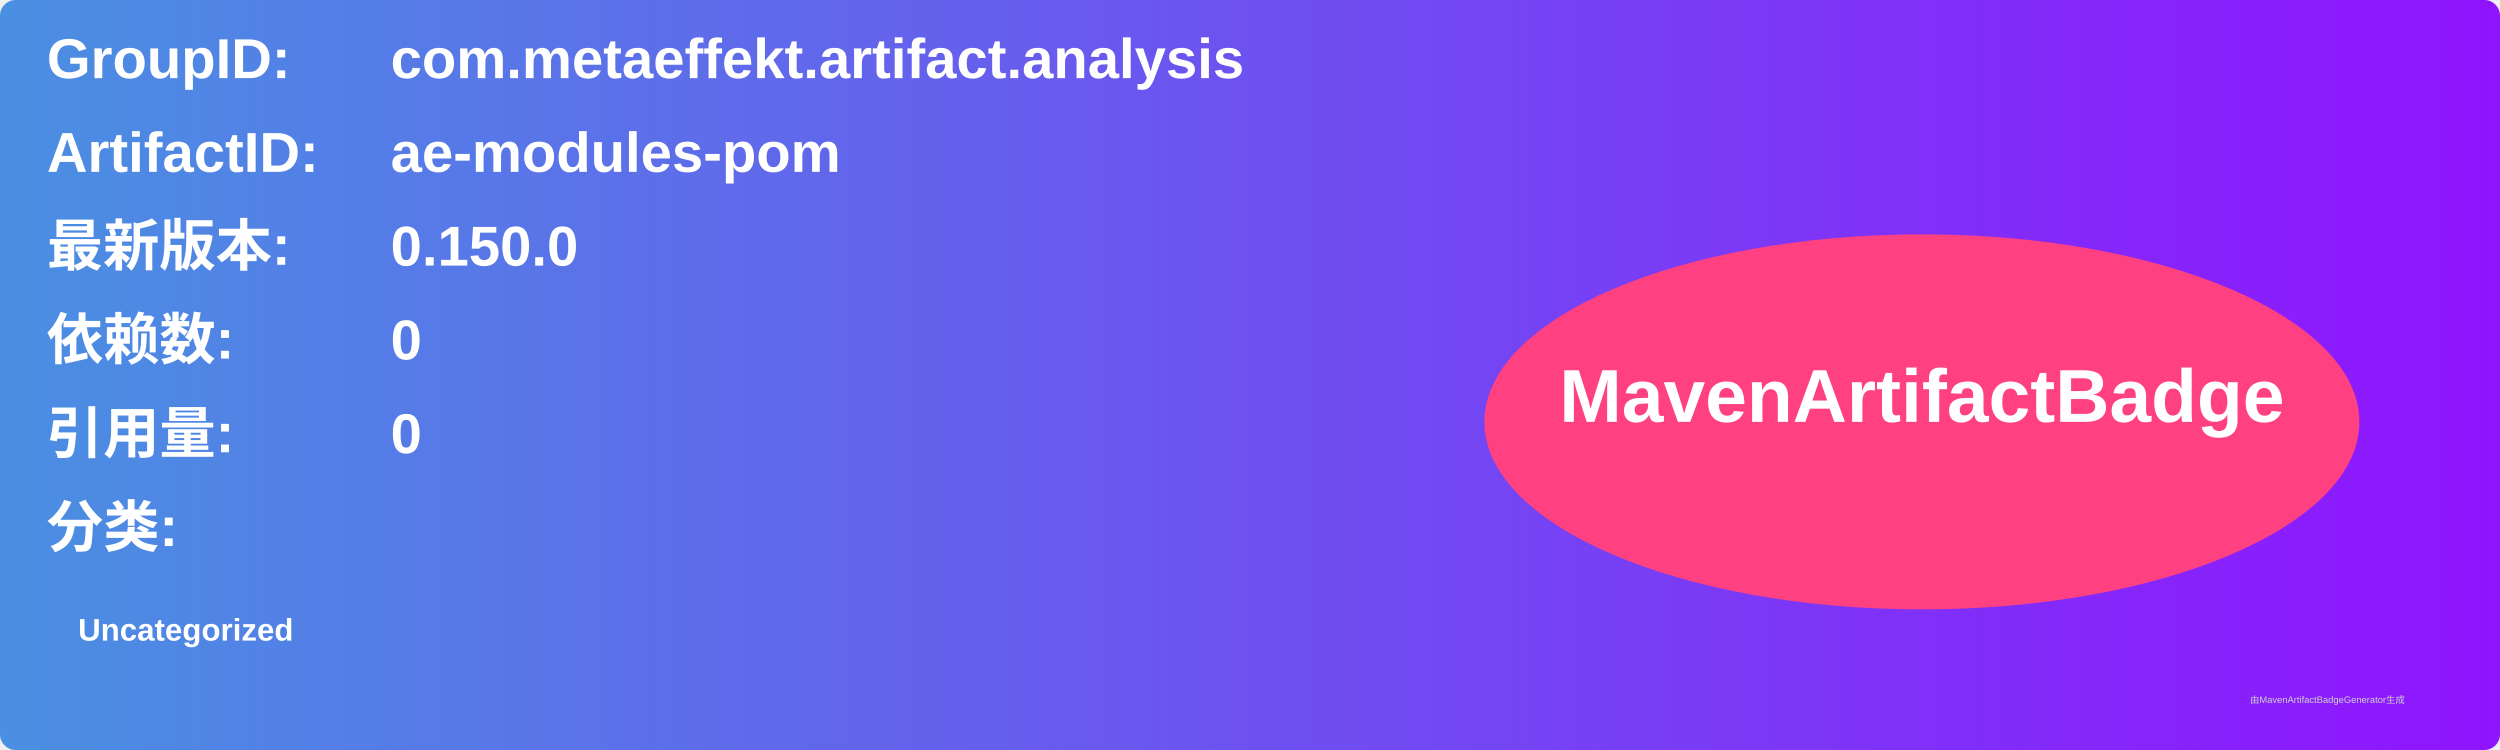
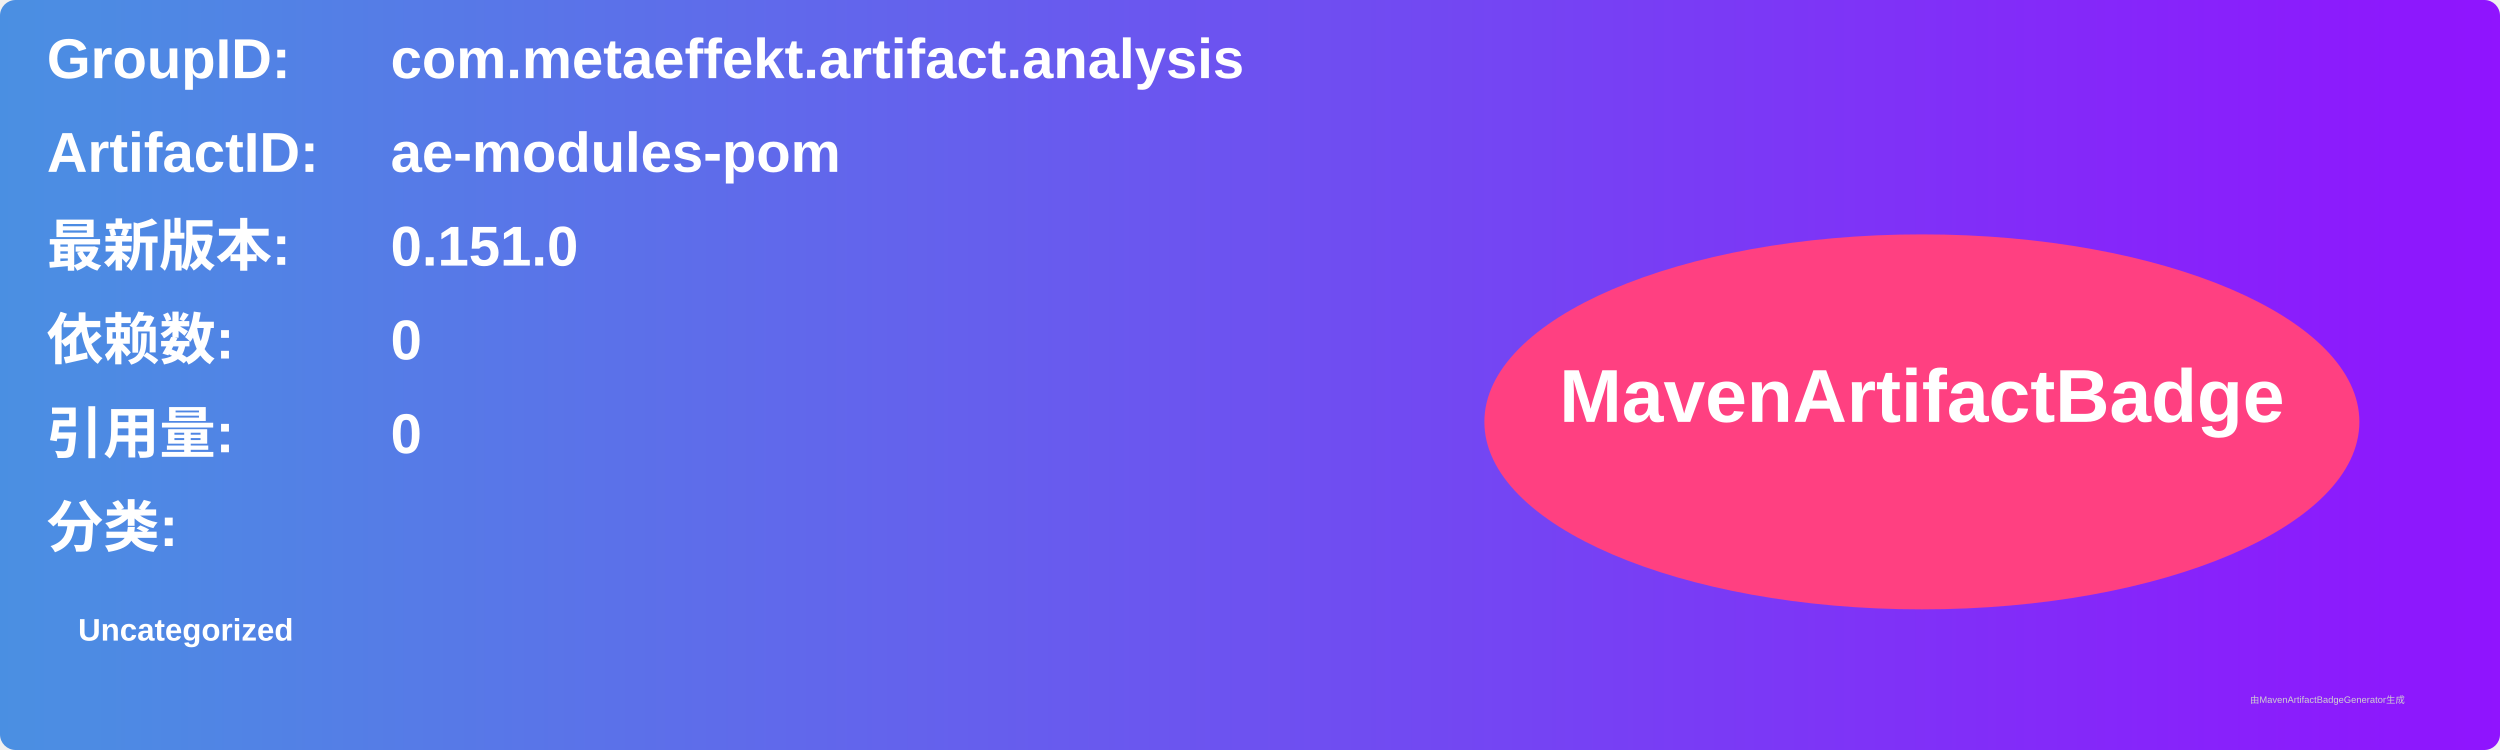
<svg xmlns="http://www.w3.org/2000/svg" width="800" height="240" viewBox="0 0 800 240">
  <linearGradient id="grad" x1="0%" y1="0%" x2="100%" y2="0%">
    <stop offset="0%" stop-color="#4a90e2" />
    <stop offset="100%" stop-color="#9013fe" />
  </linearGradient>
  <rect width="100%" height="100%" rx="5" ry="5" fill="url(#grad)" />
  <g transform="translate(15, 15)">
    <text x="0" y="10" font-family="Arial" font-size="18" fill="white" font-weight="bold" width="260">GroupID:</text>
    <text x="110" y="10" font-family="Arial" font-size="18" fill="white" font-weight="bold" width="460">com.metaeffekt.artifact.analysis</text>
    <text x="0" y="40" font-family="Arial" font-size="18" fill="white" font-weight="bold" width="260">ArtifactID:</text>
    <text x="110" y="40" font-family="Arial" font-size="18" fill="white" font-weight="bold" width="460">ae-modules-pom</text>
    <text x="0" y="70" font-family="Arial" font-size="18" fill="white" font-weight="bold">最新版本:</text>
    <text x="110" y="70" font-family="Arial" font-size="18" fill="white" font-weight="bold">
-       <tspan font-weight="bold">0.150.0</tspan>
+       <tspan font-weight="bold">0.151.0</tspan>
    </text>
    <text x="0" y="100" font-family="Arial" font-size="18" fill="white" font-weight="bold">依赖数: </text>
    <text x="110" y="100" font-family="Arial" font-size="18" fill="white">
      <tspan font-weight="bold">0</tspan>
    </text>
    <text x="0" y="130" font-family="Arial" font-size="18" fill="white" font-weight="bold">引用量: </text>
    <text x="110" y="130" font-family="Arial" font-size="18" fill="white">
      <tspan font-weight="bold">0</tspan>
    </text>
    <text x="0" y="160" font-family="Arial" font-size="18" fill="white" font-weight="bold">分类:</text>
    <text x="10" y="190" font-family="Arial" font-size="10" fill="white">
      <tspan font-weight="bold">Uncategorized</tspan>
    </text>
    <ellipse cx="600" cy="120" rx="140" ry="60" fill="#ff4081" />
    <text x="600" y="120" text-anchor="middle" font-family="Arial" font-size="24" fill="white" font-weight="bold">MavenArtifactBadge</text>
  </g>
  <text x="720" y="225" font-family="Arial" font-size="3" fill="#d0d0d0">由MavenArtifactBadgeGenerator生成</text>
</svg>
